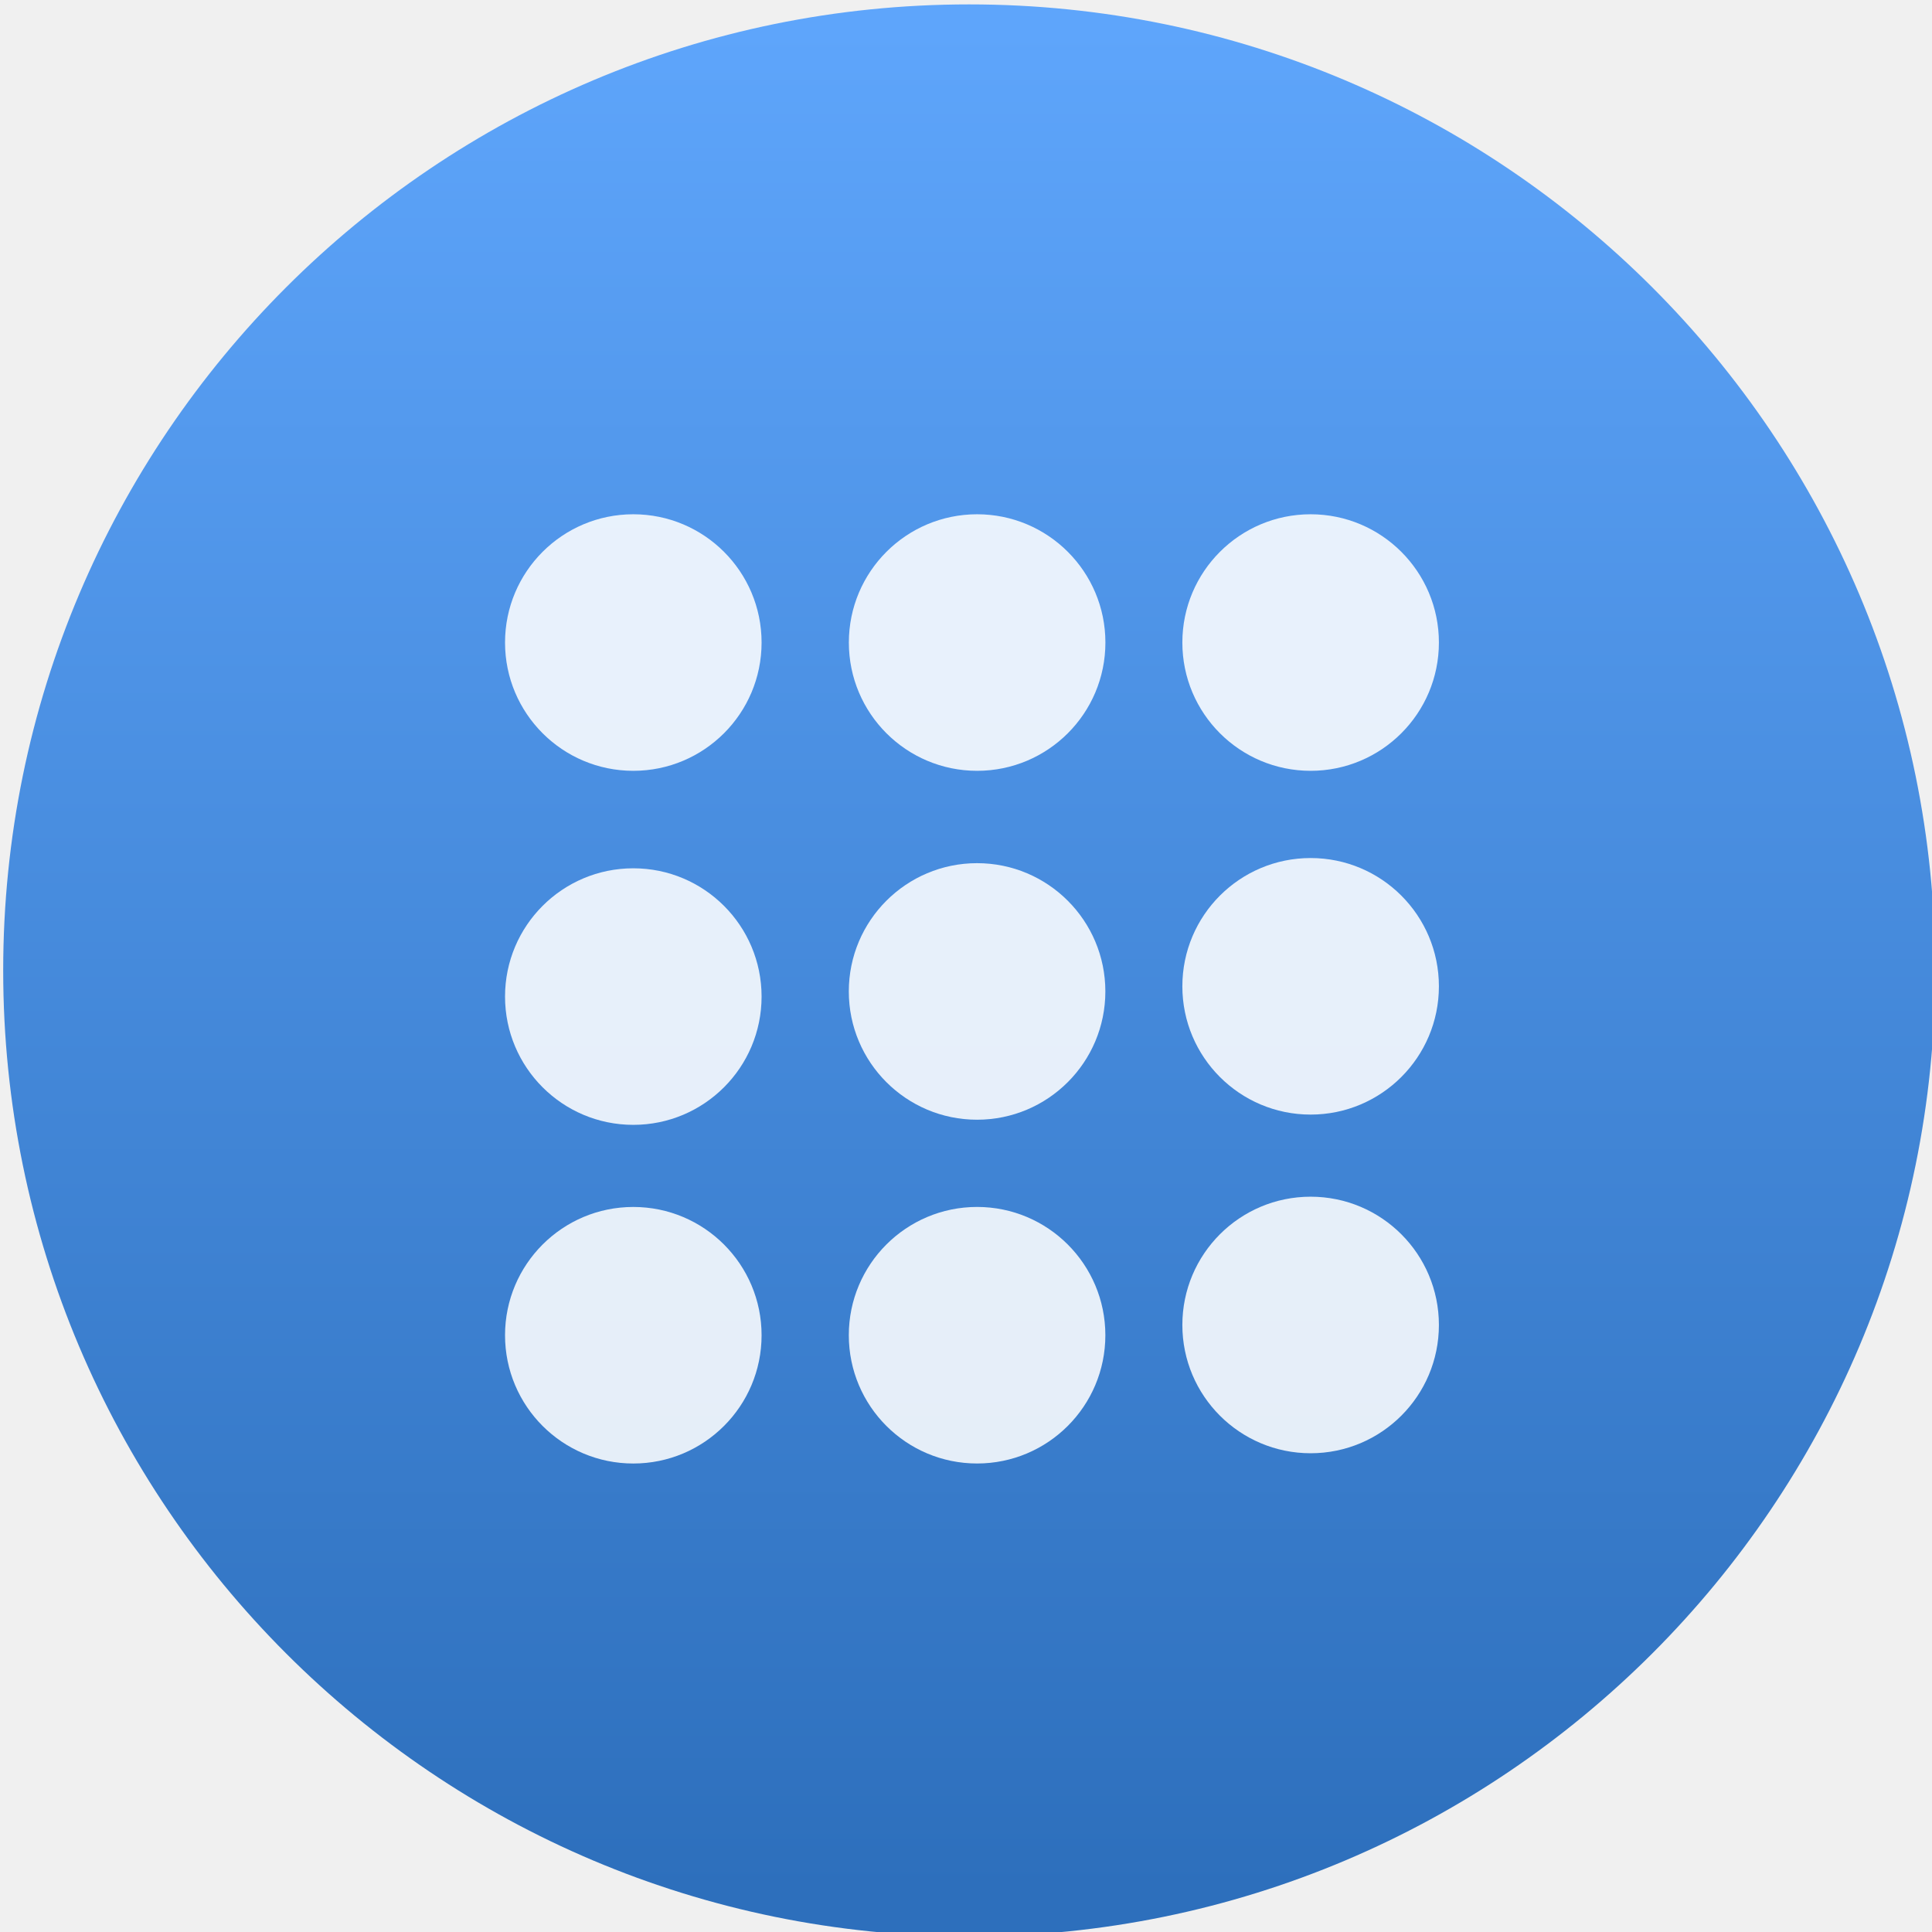
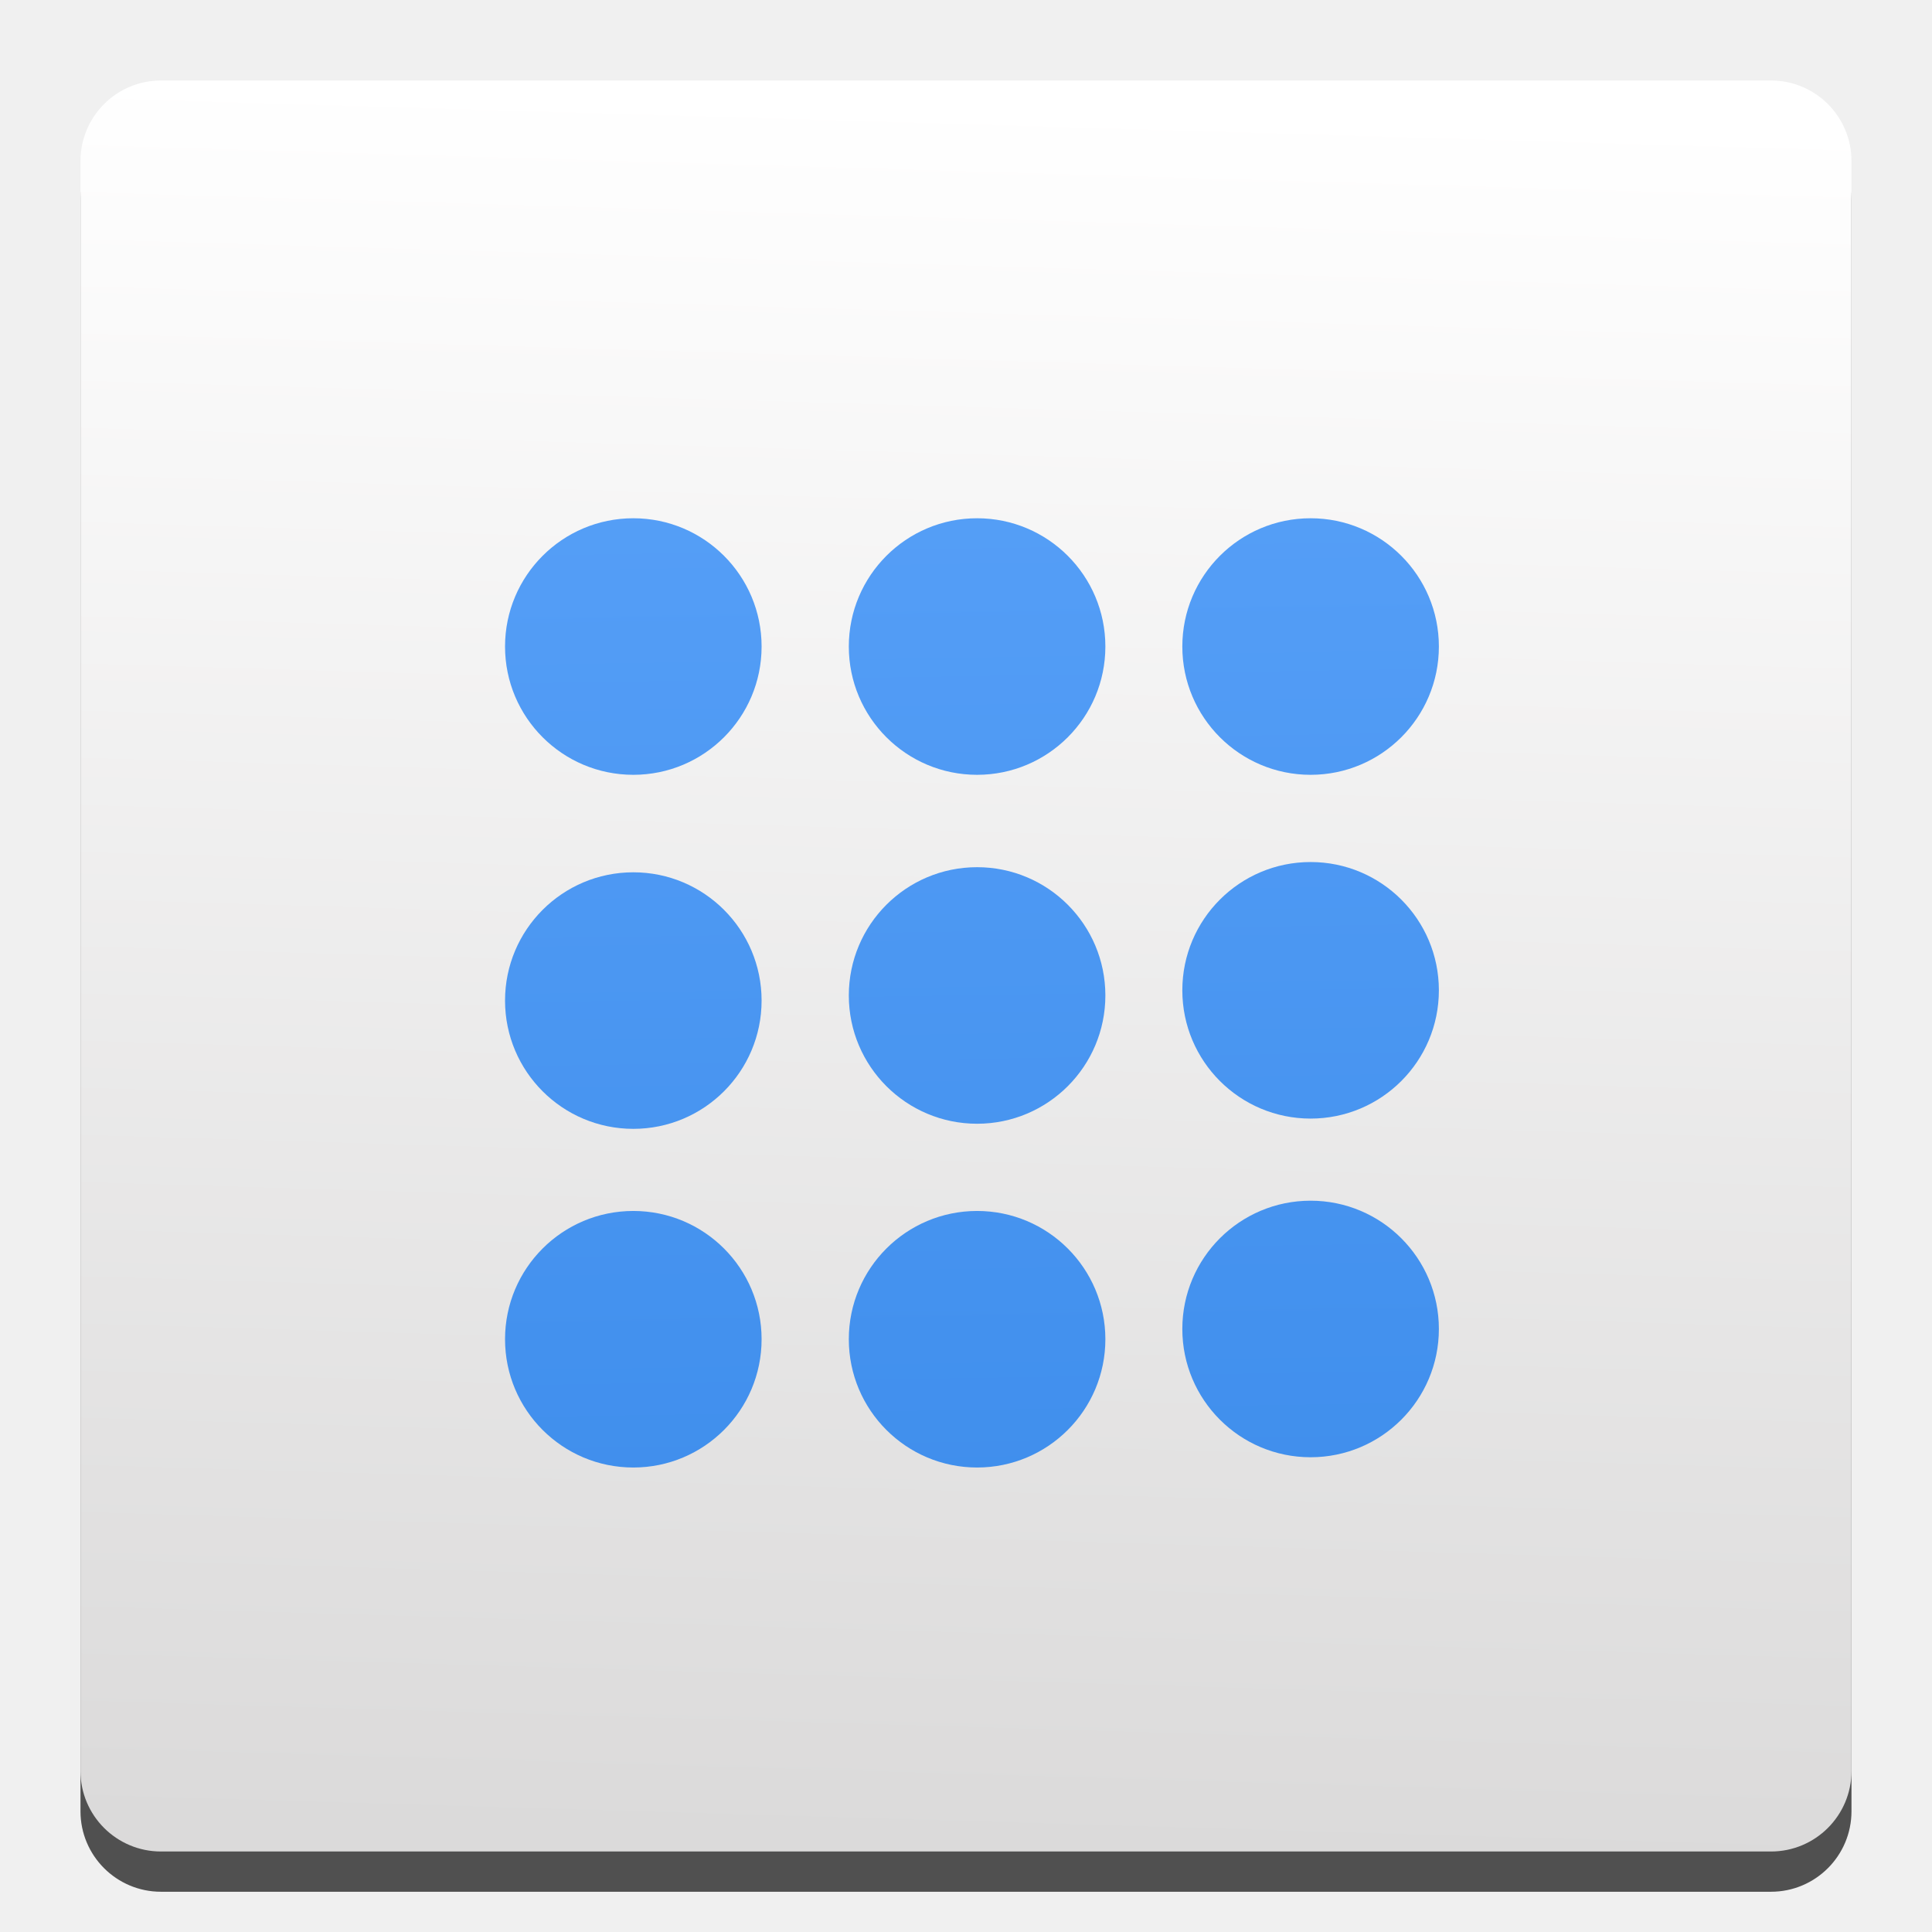
- <svg xmlns="http://www.w3.org/2000/svg" xmlns:xlink="http://www.w3.org/1999/xlink" width="48" height="48" id="svg5453" version="1.1">
+ <svg xmlns="http://www.w3.org/2000/svg" xmlns:xlink="http://www.w3.org/1999/xlink" version="1.1" id="svg5453" height="48" width="48">
  <defs id="defs5455">
-     <linearGradient id="linearGradient4854">
-       <stop style="stop-color:#2d6fbc;stop-opacity:1" offset="0" id="stop4856" />
-       <stop style="stop-color:#5ea5fb;stop-opacity:1" offset="1" id="stop4858" />
+     <linearGradient id="linearGradient4304">
+       <stop offset="0" style="stop-color:#dbdada;stop-opacity:1" id="stop4306" />
+       <stop offset="1" style="stop-color:#ffffff;stop-opacity:1" id="stop4308" />
    </linearGradient>
    <linearGradient id="linearGradient4232">
      <stop id="stop4234-0" offset="0" style="stop-color:#3889e9;stop-opacity:1" />
      <stop id="stop4236" offset="1" style="stop-color:#5ea5fb;stop-opacity:1" />
    </linearGradient>
-     <linearGradient xlink:href="#linearGradient4232" id="linearGradient3426" x1="399.571" y1="545.798" x2="399.571" y2="517.798" gradientUnits="userSpaceOnUse" />
-     <linearGradient xlink:href="#linearGradient4854" id="linearGradient4181" gradientUnits="userSpaceOnUse" x1="399.994" y1="545.139" x2="399.994" y2="518.139" />
+     <linearGradient id="linearGradient5338">
+       <stop style="stop-color:#ffcd40;stop-opacity:1" offset="0" id="stop5340" />
+       <stop style="stop-color:#fee145;stop-opacity:1" offset="1" id="stop5342" />
+     </linearGradient>
+     <linearGradient id="linearGradient5332">
+       <stop style="stop-color:#db4437;stop-opacity:1" offset="0" id="stop5334" />
+       <stop style="stop-color:#fd5757;stop-opacity:1" offset="1" id="stop5336" />
+     </linearGradient>
+     <linearGradient id="linearGradient5326">
+       <stop id="stop5328" offset="0" style="stop-color:#0f9d58;stop-opacity:1" />
+       <stop id="stop5330" offset="1" style="stop-color:#00d455;stop-opacity:1" />
+     </linearGradient>
+     <linearGradient id="linearGradient4185">
+       <stop id="stop4187" offset="0" style="stop-color:#f2f6f7;stop-opacity:1" />
+       <stop id="stop4189" offset="1" style="stop-color:#ecf0f1;stop-opacity:1" />
+     </linearGradient>
+     <linearGradient id="linearGradient4158">
+       <stop style="stop-color:#11aa43;stop-opacity:1" offset="0" id="stop4160" />
+       <stop style="stop-color:#5be654;stop-opacity:1" offset="1" id="stop4162" />
+     </linearGradient>
+     <linearGradient id="linearGradient4401">
+       <stop id="stop4403" offset="0" style="stop-color:#2566d3;stop-opacity:1" />
+       <stop id="stop4405" offset="1" style="stop-color:#429aff;stop-opacity:1" />
+     </linearGradient>
+     <linearGradient id="linearGradient4257">
+       <stop id="stop4259" offset="0" style="stop-color:#f23b2a;stop-opacity:1" />
+       <stop id="stop4261" offset="1" style="stop-color:#fd5757;stop-opacity:1" />
+     </linearGradient>
+     <linearGradient id="linearGradient4249">
+       <stop id="stop4251" offset="0" style="stop-color:#79a8ca;stop-opacity:1" />
+       <stop id="stop4253" offset="1" style="stop-color:#9ecbda;stop-opacity:1" />
+     </linearGradient>
+     <linearGradient id="linearGradient4230">
+       <stop id="stop4232" offset="0" style="stop-color:#f3b200;stop-opacity:1" />
+       <stop id="stop4234" offset="1" style="stop-color:#fee145;stop-opacity:1" />
+     </linearGradient>
+     <linearGradient gradientTransform="matrix(1.187629,0,0,1.187629,380.0209,495.0475)" gradientUnits="userSpaceOnUse" y2="15" x2="36" y1="44" x1="36" id="linearGradient4236" xlink:href="#linearGradient5338" />
+     <linearGradient gradientTransform="matrix(1.187629,0,0,1.187629,380.0209,495.1217)" gradientUnits="userSpaceOnUse" y2="13.938" x2="12" y1="40.935" x1="12.083" id="linearGradient4255" xlink:href="#linearGradient5326" />
+     <linearGradient gradientTransform="matrix(1.187629,0,0,1.187629,380.0163,495.0475)" gradientUnits="userSpaceOnUse" y2="4" x2="23.004" y1="20" x1="23.004" id="linearGradient4263" xlink:href="#linearGradient5332" />
+     <linearGradient gradientTransform="matrix(1.214286,0,0,1.214286,-87.55115,-112.2425)" gradientUnits="userSpaceOnUse" y2="516.798" x2="408.571" y1="530.798" x1="408.571" id="linearGradient4407" xlink:href="#linearGradient4401" />
+     <linearGradient gradientTransform="matrix(1.128247,0,0,1.128247,-52.44565,-67.42316)" gradientUnits="userSpaceOnUse" y2="502.798" x2="409.571" y1="543.798" x1="409.571" id="linearGradient4161" xlink:href="#linearGradient4249" />
+     <linearGradient gradientTransform="matrix(1.222222,0,0,1.222222,-90.79366,-116.3995)" gradientUnits="userSpaceOnUse" y2="514.798" x2="408.571" y1="531.798" x1="408.571" id="linearGradient4191" xlink:href="#linearGradient4185" />
+     <clipPath clipPathUnits="userSpaceOnUse" id="clipPath4643">
+       <g id="g4645">
+         <rect ry="22.8" y="501.118" x="385.795" height="45.6" width="45.6" id="rect4647" style="opacity:1;fill:url(#linearGradient4661);fill-opacity:1;stroke:none" />
+         <path id="path4649" d="m 409.163,512.757 c -0.314,0 -0.567,0.253 -0.567,0.567 0,0.314 0.253,0.567 0.567,0.567 l 20.466,0 c 0.041,0 0.078,-0.015 0.117,-0.023 l 0.278,-0.75 -1.028,-0.361 z" style="opacity:0.8;fill:#649cc1;fill-opacity:1" />
+         <path id="path4651" d="m 389.4,509.518 c -3.005,4.008 -4.805,9.058 -4.805,14.475 0,13.296 10.704,23.925 24,23.925 l 8.4,-17.205 -15.6,-3.195 z" style="opacity:1;fill:url(#linearGradient4663);fill-opacity:1;fill-rule:evenodd;stroke:none;stroke-width:1px;stroke-linecap:butt;stroke-linejoin:miter;stroke-opacity:1" />
+         <path id="path4653" d="m 409.795,513.118 7.2,17.52 -8.4,17.28 c 13.296,0 24,-10.704 24,-24 0,-3.894 -0.938,-7.554 -2.571,-10.8 z" style="fill:url(#linearGradient4665);fill-opacity:1;fill-rule:evenodd;stroke:none;stroke-width:1px;stroke-linecap:butt;stroke-linejoin:miter;stroke-opacity:1" />
+         <path id="path4655" d="m 408.591,499.918 c -7.879,0 -14.825,3.776 -19.195,9.605 l 11.995,17.995 15.6,3.12 -7.2,-17.52 20.229,0 c -3.942,-7.836 -12.027,-13.2 -21.429,-13.2 z" style="fill:url(#linearGradient4667);fill-opacity:1;fill-rule:evenodd;stroke:none;stroke-width:1px;stroke-linecap:butt;stroke-linejoin:miter;stroke-opacity:1" />
+         <path style="opacity:1;fill:url(#linearGradient4669);fill-opacity:1;stroke:none" d="m 408.595,513.118 0,0 c 5.983,0 10.8,4.817 10.8,10.8 0,5.983 -4.817,10.8 -10.8,10.8 l 0,0 c -5.983,0 -10.8,-4.817 -10.8,-10.8 0,-5.983 4.817,-10.8 10.8,-10.8 z" id="path4657" />
+         <path id="path4659" d="m 408.595,515.518 10e-6,0 c 4.654,0 8.4,3.746 8.4,8.4 l 0,0 c 0,4.654 -3.746,8.4 -8.4,8.4 l -10e-6,0 c -4.654,0 -8.4,-3.746 -8.4,-8.4 l 0,0 c 0,-4.654 3.746,-8.4 8.4,-8.4 z" style="opacity:1;fill:url(#linearGradient4671);fill-opacity:1;stroke:none" />
+       </g>
+     </clipPath>
+     <linearGradient xlink:href="#linearGradient4249" id="linearGradient4661" gradientUnits="userSpaceOnUse" gradientTransform="matrix(1.14,0,0,1.14,-57.176,-73.21172)" x1="409.571" y1="543.798" x2="409.571" y2="502.798" />
+     <linearGradient xlink:href="#linearGradient4158" id="linearGradient4663" gradientUnits="userSpaceOnUse" gradientTransform="matrix(1.2,0,0,1.2,379.7954,495.193)" x1="12.083" y1="40.935" x2="12" y2="13.938" />
+     <linearGradient xlink:href="#linearGradient4230" id="linearGradient4665" gradientUnits="userSpaceOnUse" gradientTransform="matrix(1.2,0,0,1.2,379.7954,495.118)" x1="36" y1="44" x2="36" y2="15" />
+     <linearGradient xlink:href="#linearGradient4257" id="linearGradient4667" gradientUnits="userSpaceOnUse" gradientTransform="matrix(1.2,0,0,1.2,379.7907,495.118)" x1="23.004" y1="20" x2="23.004" y2="4" />
+     <linearGradient xlink:href="#linearGradient4185" id="linearGradient4669" gradientUnits="userSpaceOnUse" gradientTransform="matrix(1.2,0,0,1.2,-81.69029,-104.6396)" x1="408.571" y1="531.798" x2="408.571" y2="514.798" />
+     <linearGradient xlink:href="#linearGradient4401" id="linearGradient4671" gradientUnits="userSpaceOnUse" gradientTransform="matrix(1.2,0,0,1.2,-81.69029,-104.6396)" x1="408.571" y1="530.798" x2="408.571" y2="516.798" />
+     <circle r="88" cx="96" cy="96" id="a" />
+     <defs id="defs4774">
+       <path d="m 21.97,8 0,40.34 L 61.36,116 96,56 l 88,0 0,-48 z" id="m" />
+     </defs>
+     <clipPath id="n">
+       <use id="use4778" height="100%" xlink:href="#m" overflow="visible" width="100%" style="overflow:visible" x="0" y="0" />
+     </clipPath>
+     <defs id="defs4753">
+       <path d="m 96,56 34.65,60 -38.88,68 92.23,0 0,-128 z" id="i" />
+     </defs>
+     <clipPath id="j">
+       <use id="use4757" height="100%" xlink:href="#i" overflow="visible" width="100%" style="overflow:visible" x="0" y="0" />
+     </clipPath>
+     <defs id="defs4728">
+       <path d="m 8,184 83.77,0 38.88,-38.88 0,-29.12 -69.29,0 L 8,24.48 Z" id="e" />
+     </defs>
+     <clipPath id="f">
+       <use id="use4732" height="100%" xlink:href="#e" overflow="visible" width="100%" style="overflow:visible" x="0" y="0" />
+     </clipPath>
+     <linearGradient x1="110.87" x2="52.538" y1="164.5" gradientUnits="userSpaceOnUse" y2="130.33" id="d">
+       <stop id="stop4718" offset="0" stop-opacity=".4" stop-color="#055524" />
+       <stop id="stop4720" offset=".33" stop-opacity="0" stop-color="#055524" />
+     </linearGradient>
+     <linearGradient x1="29.337" x2="81.837" y1="75.021" gradientUnits="userSpaceOnUse" y2="44.354" id="c">
+       <stop id="stop4705" offset="0" stop-opacity=".6" stop-color="#A52714" />
+       <stop id="stop4707" offset=".66" stop-opacity="0" stop-color="#A52714" />
+     </linearGradient>
+     <linearGradient id="g" y2="114.13" gradientUnits="userSpaceOnUse" y1="49.804" x2="136.55" x1="121.86">
+       <stop stop-color="#EA6100" stop-opacity=".3" offset="0" id="stop4739" />
+       <stop stop-color="#EA6100" stop-opacity="0" offset=".66" id="stop4741" />
+     </linearGradient>
+     <clipPath id="clipPath5672" clipPathUnits="userSpaceOnUse">
+       <g id="g5674">
+         <path style="opacity:1;fill:#000000;fill-opacity:0.353;fill-rule:evenodd;stroke:none;stroke-width:1px;stroke-linecap:butt;stroke-linejoin:miter;stroke-opacity:1" d="m 389.527,509.794 c -2.974,3.967 -4.755,8.964 -4.755,14.326 0,13.159 10.594,23.678 23.753,23.678 l 8.313,-17.028 -15.439,-3.162 z" id="path5676" />
+         <rect ry="22.565" y="500.986" x="385.959" height="45.13" width="45.13" id="rect5678" style="opacity:1;fill:url(#linearGradient4161);fill-opacity:1;stroke:none" />
+         <path id="path5680" d="m 409.085,512.505 c -0.311,0 -0.561,0.251 -0.561,0.561 0,0.311 0.251,0.561 0.561,0.561 l 20.255,0 c 0.041,0 0.078,-0.015 0.116,-0.023 l 0.276,-0.742 -1.018,-0.357 z" style="opacity:0.8;fill:#649cc1;fill-opacity:1" />
+         <path id="path5682" d="m 389.527,509.299 c -2.974,3.967 -4.755,8.964 -4.755,14.326 0,13.159 10.594,23.678 23.753,23.678 l 8.313,-17.028 -15.439,-3.162 z" style="opacity:1;fill:url(#linearGradient4255);fill-opacity:1;fill-rule:evenodd;stroke:none;stroke-width:1px;stroke-linecap:butt;stroke-linejoin:miter;stroke-opacity:1" />
+         <path style="fill:#000000;fill-opacity:0.353;fill-rule:evenodd;stroke:none;stroke-width:1px;stroke-linecap:butt;stroke-linejoin:miter;stroke-opacity:1" d="m 409.712,513.357 7.126,17.339 -8.313,17.102 c 13.159,0 23.753,-10.594 23.753,-23.753 0,-3.854 -0.929,-7.476 -2.545,-10.689 z" id="path5684" />
+         <path id="path5686" d="m 409.712,512.862 7.126,17.339 -8.313,17.102 c 13.159,0 23.753,-10.594 23.753,-23.753 0,-3.854 -0.929,-7.476 -2.545,-10.689 z" style="fill:url(#linearGradient4236);fill-opacity:1;fill-rule:evenodd;stroke:none;stroke-width:1px;stroke-linecap:butt;stroke-linejoin:miter;stroke-opacity:1" />
+         <path style="fill:#1a1a1a;fill-opacity:0.353;fill-rule:evenodd;stroke:none;stroke-width:1px;stroke-linecap:butt;stroke-linejoin:miter;stroke-opacity:1" d="m 408.575,499.799 c -7.82,0 -14.715,3.798 -19.053,9.66 l 11.906,18.099 15.484,3.138 -7.147,-17.621 20.079,0 c -3.912,-7.881 -11.938,-13.276 -21.27,-13.276 z" id="path5688" />
+         <path id="path5690" d="m 408.519,499.798 c -7.797,0 -14.672,3.737 -18.997,9.506 l 11.872,17.81 15.439,3.088 -7.126,-17.339 20.02,0 C 425.826,505.107 417.824,499.798 408.519,499.798 Z" style="fill:url(#linearGradient4263);fill-opacity:1;fill-rule:evenodd;stroke:none;stroke-width:1px;stroke-linecap:butt;stroke-linejoin:miter;stroke-opacity:1" />
+         <path id="path5692" d="m 408.571,512.798 0,0 c 6.094,0 11,4.906 11,11 0,6.094 -4.906,11 -11,11 l 0,0 c -6.094,0 -11,-4.906 -11,-11 0,-6.094 4.906,-11 11,-11 z" style="opacity:1;fill:url(#linearGradient4191);fill-opacity:1;stroke:none" />
+         <path id="path5694" d="m 408.571,515.298 10e-6,0 c 4.709,0 8.5,3.791 8.5,8.5 l 0,0 c 0,4.709 -3.791,8.5 -8.5,8.5 l -10e-6,0 c -4.709,0 -8.5,-3.791 -8.5,-8.5 l 0,0 c 0,-4.709 3.791,-8.5 8.5,-8.5 z" style="opacity:1;fill:url(#linearGradient4407);fill-opacity:1;stroke:none" />
+       </g>
+     </clipPath>
+     <linearGradient xlink:href="#linearGradient4304" id="linearGradient4499" x1="394.07" y1="546.914" x2="395.357" y2="503.629" gradientUnits="userSpaceOnUse" gradientTransform="translate(15.35106,-1.267764)" />
+     <linearGradient id="linearGradient4854">
+       <stop id="stop4856" offset="0" style="stop-color:#2d6fbc;stop-opacity:1" />
+       <stop id="stop4858" offset="1" style="stop-color:#5ea5fb;stop-opacity:1" />
+     </linearGradient>
+     <linearGradient gradientUnits="userSpaceOnUse" y2="517.798" x2="399.571" y1="545.798" x1="399.571" id="linearGradient3426" xlink:href="#linearGradient4232" gradientTransform="matrix(1.714291,0,0,1.714291,-330.5318,-381.448)" />
+     <linearGradient xlink:href="#linearGradient4232" id="linearGradient4452" x1="409.199" y1="545.912" x2="408.493" y2="501.537" gradientUnits="userSpaceOnUse" />
  </defs>
  <g id="layer1" transform="translate(-384.5714,-499.798)">
-     <g id="g4471" transform="matrix(1.093122,0,0,1.093122,33.31037,-50.48605)">
-       <g id="layer1-39" transform="matrix(1.544482,0,0,1.544482,-275.3843,-295.8085)" />
-       <g id="g4348" transform="matrix(1.032091,0,0,1.032091,-11.16404,-16.90606)">
-         <g style="stroke:none" transform="matrix(0.9838189,0,0,0.9838189,5.565119,8.394858)" id="g4320">
-           <g id="layer1-3" transform="matrix(1.544482,0,0,1.544482,-275.1754,-295.7388)" style="stroke:none;stroke-width:1.3;stroke-miterlimit:4;stroke-dasharray:none;stroke-opacity:1">
-             <circle r="14" cy="531.798" cx="400.571" id="path3377" style="opacity:1;fill:url(#linearGradient4181);fill-opacity:1;stroke:none;stroke-width:0.941;stroke-miterlimit:4;stroke-dasharray:none;stroke-dashoffset:0;stroke-opacity:1" />
-             <circle style="opacity:1;fill:url(#linearGradient3426);fill-opacity:1;stroke:none;stroke-width:1.3;stroke-miterlimit:4;stroke-dasharray:none;stroke-dashoffset:0;stroke-opacity:1" id="ellipse4233" cx="400.571" cy="531.798" r="0" />
-           </g>
-         </g>
-         <g style="opacity:0.868;fill:#ffffff;fill-opacity:1" transform="matrix(1.235152,0,0,1.235152,-46.66673,-87.22867)" id="g4807">
-           <g id="g4356" style="fill:#ffffff;fill-opacity:1">
-             <ellipse ry="2.287" rx="2.287" cy="490.233" cx="309.902" id="path4333" style="opacity:1;fill:#ffffff;fill-opacity:1;stroke:none;stroke-width:0.377;stroke-linecap:round;stroke-linejoin:round;stroke-miterlimit:4;stroke-dasharray:none;stroke-opacity:1" />
-             <ellipse ry="2.287" rx="2.287" cy="490.233" cx="316.032" id="path4333-9" style="opacity:1;fill:#ffffff;fill-opacity:1;stroke:none;stroke-width:0.377;stroke-linecap:round;stroke-linejoin:round;stroke-miterlimit:4;stroke-dasharray:none;stroke-opacity:1" />
-             <ellipse ry="2.287" rx="2.287" cy="490.233" cx="321.978" id="path4333-8" style="opacity:1;fill:#ffffff;fill-opacity:1;stroke:none;stroke-width:0.377;stroke-linecap:round;stroke-linejoin:round;stroke-miterlimit:4;stroke-dasharray:none;stroke-opacity:1" />
-           </g>
-           <ellipse style="opacity:1;fill:#ffffff;fill-opacity:1;stroke:none;stroke-width:0.377;stroke-linecap:round;stroke-linejoin:round;stroke-miterlimit:4;stroke-dasharray:none;stroke-opacity:1" id="path4333-4" cx="309.902" cy="496.545" rx="2.287" ry="2.287" />
-           <ellipse style="opacity:1;fill:#ffffff;fill-opacity:1;stroke:none;stroke-width:0.377;stroke-linecap:round;stroke-linejoin:round;stroke-miterlimit:4;stroke-dasharray:none;stroke-opacity:1" id="path4333-9-7" cx="309.902" cy="502.583" rx="2.287" ry="2.287" />
-           <ellipse style="opacity:1;fill:#ffffff;fill-opacity:1;stroke:none;stroke-width:0.377;stroke-linecap:round;stroke-linejoin:round;stroke-miterlimit:4;stroke-dasharray:none;stroke-opacity:1" id="path4333-4-5" cx="321.978" cy="496.362" rx="2.287" ry="2.287" />
-           <ellipse style="opacity:1;fill:#ffffff;fill-opacity:1;stroke:none;stroke-width:0.377;stroke-linecap:round;stroke-linejoin:round;stroke-miterlimit:4;stroke-dasharray:none;stroke-opacity:1" id="path4333-9-7-0" cx="321.978" cy="502.4" rx="2.287" ry="2.287" />
-           <g transform="translate(6.312183,12.25867)" id="g4356-5-7" style="fill:#ffffff;fill-opacity:1">
-             <ellipse ry="2.287" rx="2.287" cy="490.324" cx="309.719" id="path4333-4-4" style="opacity:1;fill:#ffffff;fill-opacity:1;stroke:none;stroke-width:0.377;stroke-linecap:round;stroke-linejoin:round;stroke-miterlimit:4;stroke-dasharray:none;stroke-opacity:1" />
-           </g>
-           <g transform="translate(6.312183,6.129437)" id="g4356-5-7-5" style="fill:#ffffff;fill-opacity:1">
-             <ellipse ry="2.287" rx="2.287" cy="490.324" cx="309.719" id="path4333-4-4-6" style="opacity:1;fill:#ffffff;fill-opacity:1;stroke:none;stroke-width:0.377;stroke-linecap:round;stroke-linejoin:round;stroke-miterlimit:4;stroke-dasharray:none;stroke-opacity:1" />
-           </g>
-         </g>
-       </g>
+     <rect style="opacity:1;fill:#000000;fill-opacity:0.667;stroke:none;stroke-width:2;stroke-miterlimit:4;stroke-dasharray:none;stroke-opacity:1" id="rect4639" width="44" height="44" x="386.571" y="502.798" ry="2" rx="2" />
+     <rect rx="2" ry="2" y="501.798" x="386.571" height="44" width="44" id="rect4490" style="opacity:1;fill:url(#linearGradient4499);fill-opacity:1;stroke:none;stroke-width:2;stroke-miterlimit:4;stroke-dasharray:none;stroke-opacity:1" />
+     <g id="g4441" style="fill-opacity:1.0;fill:url(#linearGradient4452)">
+       <ellipse style="opacity:1;fill:url(#linearGradient4452);fill-opacity:1.0;stroke:none;stroke-width:0.377;stroke-linecap:round;stroke-linejoin:round;stroke-miterlimit:4;stroke-dasharray:none;stroke-opacity:1" id="path4333" cx="400.306" cy="515.861" rx="3.187" ry="3.187" />
+       <ellipse style="opacity:1;fill:url(#linearGradient4452);fill-opacity:1.0;stroke:none;stroke-width:0.377;stroke-linecap:round;stroke-linejoin:round;stroke-miterlimit:4;stroke-dasharray:none;stroke-opacity:1" id="path4333-9" cx="408.847" cy="515.861" rx="3.187" ry="3.187" />
+       <ellipse style="opacity:1;fill:url(#linearGradient4452);fill-opacity:1.0;stroke:none;stroke-width:0.377;stroke-linecap:round;stroke-linejoin:round;stroke-miterlimit:4;stroke-dasharray:none;stroke-opacity:1" id="path4333-8" cx="417.133" cy="515.861" rx="3.187" ry="3.187" />
+       <ellipse style="opacity:1;fill:url(#linearGradient4452);fill-opacity:1.0;stroke:none;stroke-width:0.377;stroke-linecap:round;stroke-linejoin:round;stroke-miterlimit:4;stroke-dasharray:none;stroke-opacity:1" id="path4333-4" cx="400.306" cy="524.657" rx="3.187" ry="3.187" />
+       <ellipse style="opacity:1;fill:url(#linearGradient4452);fill-opacity:1.0;stroke:none;stroke-width:0.377;stroke-linecap:round;stroke-linejoin:round;stroke-miterlimit:4;stroke-dasharray:none;stroke-opacity:1" id="path4333-9-7" cx="400.306" cy="533.071" rx="3.187" ry="3.187" />
+       <ellipse style="opacity:1;fill:url(#linearGradient4452);fill-opacity:1.0;stroke:none;stroke-width:0.377;stroke-linecap:round;stroke-linejoin:round;stroke-miterlimit:4;stroke-dasharray:none;stroke-opacity:1" id="path4333-4-5" cx="417.133" cy="524.402" rx="3.187" ry="3.187" />
+       <ellipse style="opacity:1;fill:url(#linearGradient4452);fill-opacity:1.0;stroke:none;stroke-width:0.377;stroke-linecap:round;stroke-linejoin:round;stroke-miterlimit:4;stroke-dasharray:none;stroke-opacity:1" id="path4333-9-7-0" cx="417.133" cy="532.816" rx="3.187" ry="3.187" />
+       <ellipse style="opacity:1;fill:url(#linearGradient4452);fill-opacity:1.0;stroke:none;stroke-width:0.377;stroke-linecap:round;stroke-linejoin:round;stroke-miterlimit:4;stroke-dasharray:none;stroke-opacity:1" id="path4333-4-4" cx="408.847" cy="533.071" rx="3.187" ry="3.187" />
+       <ellipse style="opacity:1;fill:url(#linearGradient4452);fill-opacity:1.0;stroke:none;stroke-width:0.377;stroke-linecap:round;stroke-linejoin:round;stroke-miterlimit:4;stroke-dasharray:none;stroke-opacity:1" id="path4333-4-4-6" cx="408.847" cy="524.53" rx="3.187" ry="3.187" />
    </g>
+     <circle style="opacity:1;fill:url(#linearGradient3426);fill-opacity:1;stroke:none;stroke-width:1.3;stroke-miterlimit:4;stroke-dasharray:none;stroke-dashoffset:0;stroke-opacity:1" id="ellipse4233" cx="356.164" cy="530.208" r="0" />
  </g>
</svg>
